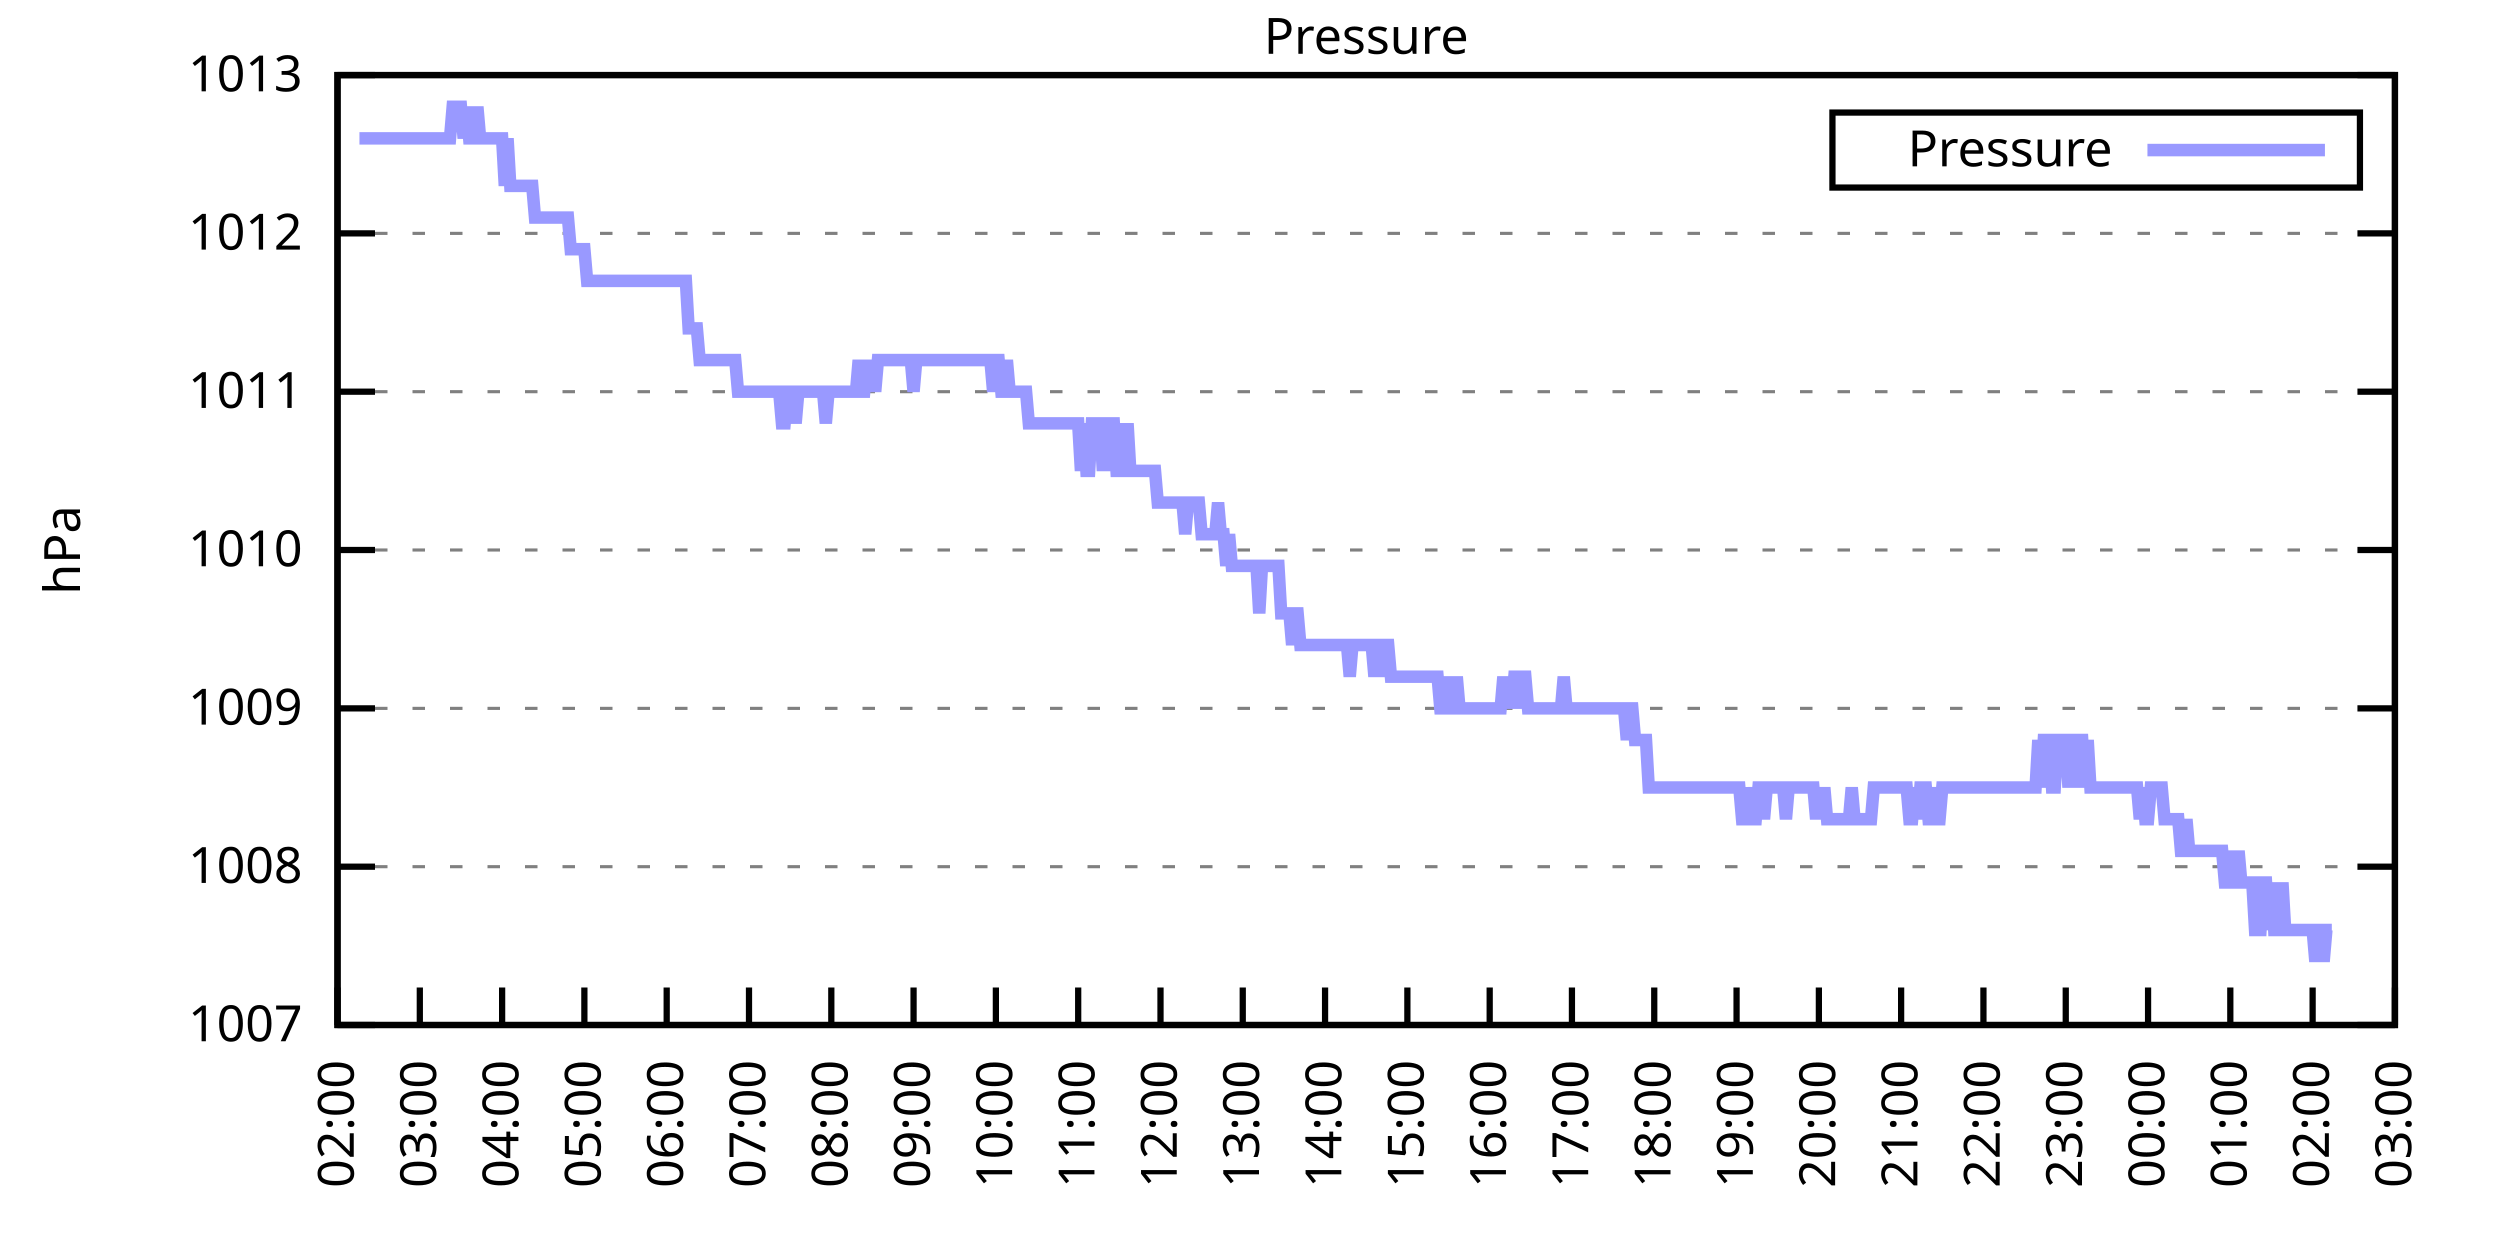
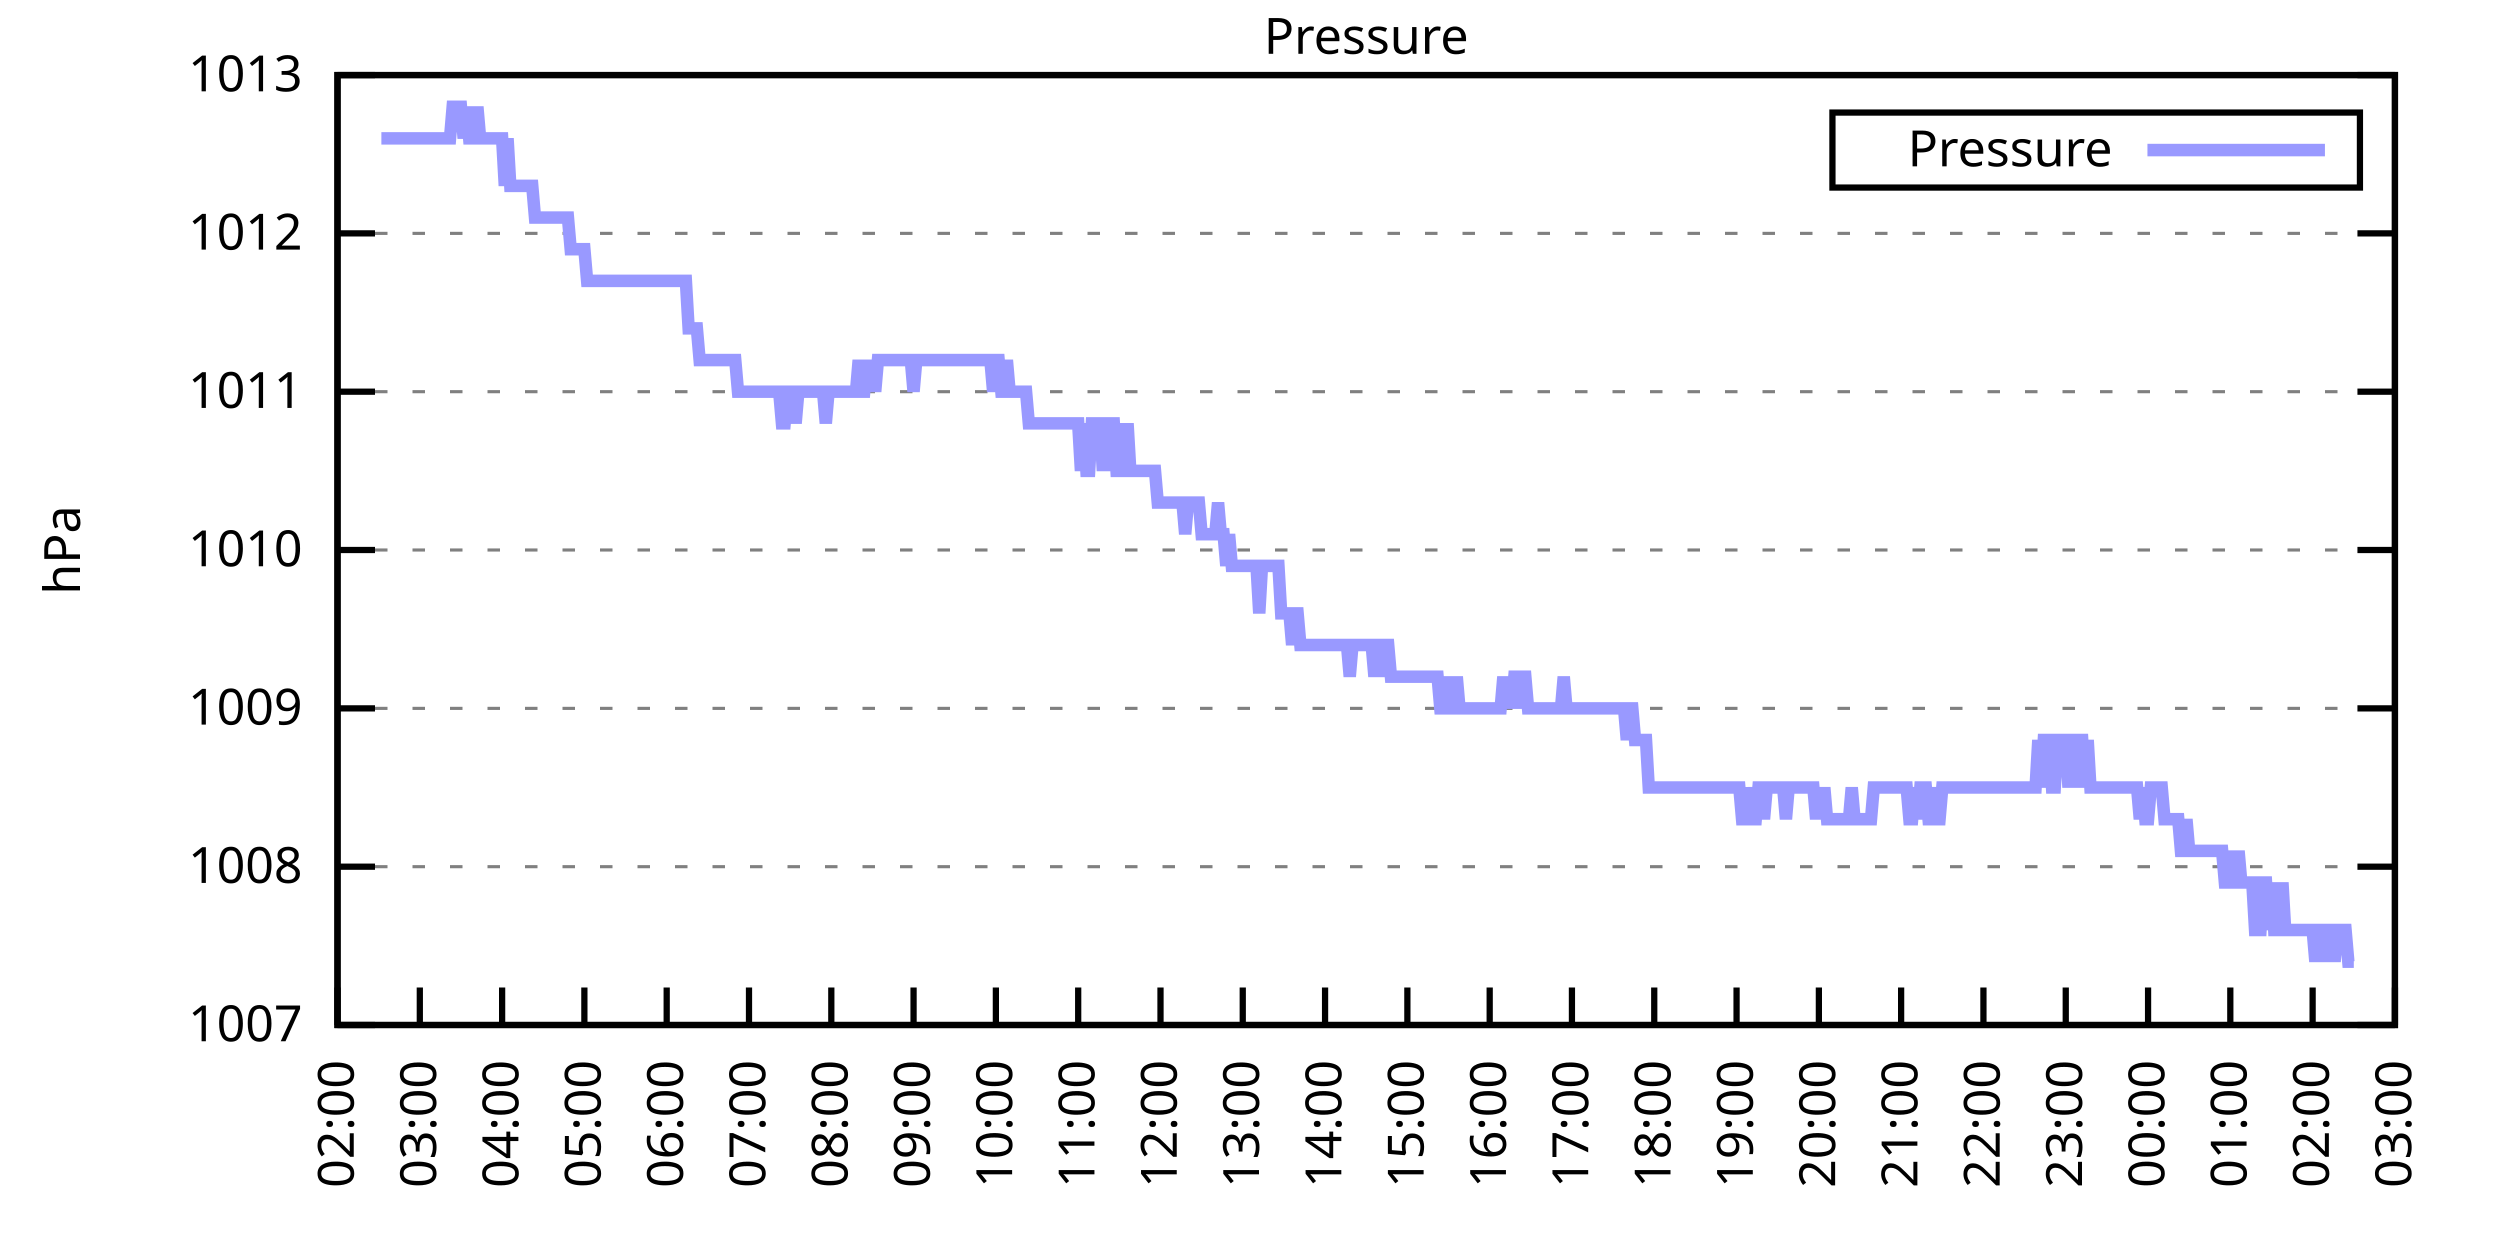
<svg xmlns="http://www.w3.org/2000/svg" xmlns:xlink="http://www.w3.org/1999/xlink" width="400" height="200" viewBox="0 0 400 200">
  <g id="gnuplot_canvas">
    <rect x="0" y="0" width="400" height="200" fill="none" />
    <defs>
      <circle id="gpDot" r="0.5" stroke-width="0.5" stroke="currentColor" />
      <path id="gpPt0" stroke-width="0.333" stroke="currentColor" d="M-1,0 h2 M0,-1 v2" />
      <path id="gpPt1" stroke-width="0.333" stroke="currentColor" d="M-1,-1 L1,1 M1,-1 L-1,1" />
      <path id="gpPt2" stroke-width="0.333" stroke="currentColor" d="M-1,0 L1,0 M0,-1 L0,1 M-1,-1 L1,1 M-1,1 L1,-1" />
      <rect id="gpPt3" stroke-width="0.333" stroke="currentColor" x="-1" y="-1" width="2" height="2" />
      <rect id="gpPt4" stroke-width="0.333" stroke="currentColor" fill="currentColor" x="-1" y="-1" width="2" height="2" />
      <circle id="gpPt5" stroke-width="0.333" stroke="currentColor" cx="0" cy="0" r="1" />
      <use xlink:href="#gpPt5" id="gpPt6" fill="currentColor" stroke="none" />
      <path id="gpPt7" stroke-width="0.333" stroke="currentColor" d="M0,-1.33 L-1.33,0.67 L1.33,0.67 z" />
      <use xlink:href="#gpPt7" id="gpPt8" fill="currentColor" stroke="none" />
      <use xlink:href="#gpPt7" id="gpPt9" stroke="currentColor" transform="rotate(180)" />
      <use xlink:href="#gpPt9" id="gpPt10" fill="currentColor" stroke="none" />
      <use xlink:href="#gpPt3" id="gpPt11" stroke="currentColor" transform="rotate(45)" />
      <use xlink:href="#gpPt11" id="gpPt12" fill="currentColor" stroke="none" />
      <path id="gpPt13" stroke-width="0.333" stroke="currentColor" d="M0,1.330 L1.265,0.411 L0.782,-1.067 L-0.782,-1.076 L-1.265,0.411 z" />
      <use xlink:href="#gpPt13" id="gpPt14" fill="currentColor" stroke="none" />
      <filter id="textbox" filterUnits="objectBoundingBox" x="0" y="0" height="1" width="1">
        <feFlood flood-color="white" flood-opacity="1" result="bgnd" />
        <feComposite in="SourceGraphic" in2="bgnd" operator="atop" />
      </filter>
      <filter id="greybox" filterUnits="objectBoundingBox" x="0" y="0" height="1" width="1">
        <feFlood flood-color="lightgrey" flood-opacity="1" result="grey" />
        <feComposite in="SourceGraphic" in2="grey" operator="atop" />
      </filter>
    </defs>
    <g fill="none" color="white" stroke="currentColor" stroke-width="1.00" stroke-linecap="butt" stroke-linejoin="miter">
</g>
    <g fill="none" color="black" stroke="currentColor" stroke-width="1.00" stroke-linecap="butt" stroke-linejoin="miter">
      <g stroke="none" shape-rendering="crispEdges">
        <polygon fill="rgb(255, 255, 255)" points="54.00,164.00 383.18,164.00 383.18,12.02 54.00,12.02 " />
      </g>
    </g>
    <g fill="none" color="black" stroke="currentColor" stroke-width="1.00" stroke-linecap="butt" stroke-linejoin="miter">
</g>
    <g fill="none" color="black" stroke="black" stroke-width="0.50" stroke-linecap="butt" stroke-linejoin="miter">
</g>
    <g fill="none" color="gray" stroke="currentColor" stroke-width="0.50" stroke-linecap="butt" stroke-linejoin="miter">
      <path stroke="gray" stroke-dasharray="2,4" class="gridline" d="M54.00,164.00 L383.19,164.00  " />
    </g>
    <g fill="none" color="gray" stroke="gray" stroke-width="1.00" stroke-linecap="butt" stroke-linejoin="miter">
</g>
    <g fill="none" color="black" stroke="currentColor" stroke-width="1.00" stroke-linecap="butt" stroke-linejoin="miter">
      <path stroke="black" d="M54.00,164.00 L60.00,164.00 M383.19,164.00 L377.19,164.00  " />
      <g transform="translate(48.40,166.60)" stroke="none" fill="black" font-family="Sans" font-size="8.00" text-anchor="end">
        <text>
          <tspan font-family="Sans"> 1007</tspan>
        </text>
      </g>
    </g>
    <g fill="none" color="black" stroke="currentColor" stroke-width="1.00" stroke-linecap="butt" stroke-linejoin="miter">
</g>
    <g fill="none" color="black" stroke="black" stroke-width="0.50" stroke-linecap="butt" stroke-linejoin="miter">
</g>
    <g fill="none" color="gray" stroke="currentColor" stroke-width="0.50" stroke-linecap="butt" stroke-linejoin="miter">
      <path stroke="gray" stroke-dasharray="2,4" class="gridline" d="M54.00,138.67 L383.19,138.67  " />
    </g>
    <g fill="none" color="gray" stroke="gray" stroke-width="1.00" stroke-linecap="butt" stroke-linejoin="miter">
</g>
    <g fill="none" color="black" stroke="currentColor" stroke-width="1.00" stroke-linecap="butt" stroke-linejoin="miter">
      <path stroke="black" d="M54.00,138.67 L60.00,138.67 M383.19,138.67 L377.19,138.67  " />
      <g transform="translate(48.40,141.27)" stroke="none" fill="black" font-family="Sans" font-size="8.00" text-anchor="end">
        <text>
          <tspan font-family="Sans"> 1008</tspan>
        </text>
      </g>
    </g>
    <g fill="none" color="black" stroke="currentColor" stroke-width="1.00" stroke-linecap="butt" stroke-linejoin="miter">
</g>
    <g fill="none" color="black" stroke="black" stroke-width="0.50" stroke-linecap="butt" stroke-linejoin="miter">
</g>
    <g fill="none" color="gray" stroke="currentColor" stroke-width="0.50" stroke-linecap="butt" stroke-linejoin="miter">
      <path stroke="gray" stroke-dasharray="2,4" class="gridline" d="M54.00,113.34 L383.19,113.34  " />
    </g>
    <g fill="none" color="gray" stroke="gray" stroke-width="1.00" stroke-linecap="butt" stroke-linejoin="miter">
</g>
    <g fill="none" color="black" stroke="currentColor" stroke-width="1.00" stroke-linecap="butt" stroke-linejoin="miter">
      <path stroke="black" d="M54.00,113.34 L60.00,113.34 M383.19,113.34 L377.19,113.34  " />
      <g transform="translate(48.40,115.94)" stroke="none" fill="black" font-family="Sans" font-size="8.00" text-anchor="end">
        <text>
          <tspan font-family="Sans"> 1009</tspan>
        </text>
      </g>
    </g>
    <g fill="none" color="black" stroke="currentColor" stroke-width="1.00" stroke-linecap="butt" stroke-linejoin="miter">
</g>
    <g fill="none" color="black" stroke="black" stroke-width="0.50" stroke-linecap="butt" stroke-linejoin="miter">
</g>
    <g fill="none" color="gray" stroke="currentColor" stroke-width="0.50" stroke-linecap="butt" stroke-linejoin="miter">
      <path stroke="gray" stroke-dasharray="2,4" class="gridline" d="M54.00,88.00 L383.19,88.00  " />
    </g>
    <g fill="none" color="gray" stroke="gray" stroke-width="1.00" stroke-linecap="butt" stroke-linejoin="miter">
</g>
    <g fill="none" color="black" stroke="currentColor" stroke-width="1.00" stroke-linecap="butt" stroke-linejoin="miter">
      <path stroke="black" d="M54.00,88.00 L60.00,88.00 M383.19,88.00 L377.19,88.00  " />
      <g transform="translate(48.40,90.60)" stroke="none" fill="black" font-family="Sans" font-size="8.00" text-anchor="end">
        <text>
          <tspan font-family="Sans"> 1010</tspan>
        </text>
      </g>
    </g>
    <g fill="none" color="black" stroke="currentColor" stroke-width="1.00" stroke-linecap="butt" stroke-linejoin="miter">
</g>
    <g fill="none" color="black" stroke="black" stroke-width="0.50" stroke-linecap="butt" stroke-linejoin="miter">
</g>
    <g fill="none" color="gray" stroke="currentColor" stroke-width="0.50" stroke-linecap="butt" stroke-linejoin="miter">
      <path stroke="gray" stroke-dasharray="2,4" class="gridline" d="M54.00,62.67 L383.19,62.67  " />
    </g>
    <g fill="none" color="gray" stroke="gray" stroke-width="1.00" stroke-linecap="butt" stroke-linejoin="miter">
</g>
    <g fill="none" color="black" stroke="currentColor" stroke-width="1.00" stroke-linecap="butt" stroke-linejoin="miter">
      <path stroke="black" d="M54.00,62.67 L60.00,62.67 M383.19,62.67 L377.19,62.67  " />
      <g transform="translate(48.40,65.27)" stroke="none" fill="black" font-family="Sans" font-size="8.00" text-anchor="end">
        <text>
          <tspan font-family="Sans"> 1011</tspan>
        </text>
      </g>
    </g>
    <g fill="none" color="black" stroke="currentColor" stroke-width="1.00" stroke-linecap="butt" stroke-linejoin="miter">
</g>
    <g fill="none" color="black" stroke="black" stroke-width="0.50" stroke-linecap="butt" stroke-linejoin="miter">
</g>
    <g fill="none" color="gray" stroke="currentColor" stroke-width="0.50" stroke-linecap="butt" stroke-linejoin="miter">
      <path stroke="gray" stroke-dasharray="2,4" class="gridline" d="M54.00,37.34 L383.19,37.34  " />
    </g>
    <g fill="none" color="gray" stroke="gray" stroke-width="1.00" stroke-linecap="butt" stroke-linejoin="miter">
</g>
    <g fill="none" color="black" stroke="currentColor" stroke-width="1.00" stroke-linecap="butt" stroke-linejoin="miter">
      <path stroke="black" d="M54.00,37.34 L60.00,37.34 M383.19,37.34 L377.19,37.34  " />
      <g transform="translate(48.40,39.94)" stroke="none" fill="black" font-family="Sans" font-size="8.00" text-anchor="end">
        <text>
          <tspan font-family="Sans"> 1012</tspan>
        </text>
      </g>
    </g>
    <g fill="none" color="black" stroke="currentColor" stroke-width="1.00" stroke-linecap="butt" stroke-linejoin="miter">
</g>
    <g fill="none" color="black" stroke="black" stroke-width="0.50" stroke-linecap="butt" stroke-linejoin="miter">
</g>
    <g fill="none" color="gray" stroke="currentColor" stroke-width="0.50" stroke-linecap="butt" stroke-linejoin="miter">
      <path stroke="gray" stroke-dasharray="2,4" class="gridline" d="M54.00,12.01 L383.19,12.01  " />
    </g>
    <g fill="none" color="gray" stroke="gray" stroke-width="1.00" stroke-linecap="butt" stroke-linejoin="miter">
</g>
    <g fill="none" color="black" stroke="currentColor" stroke-width="1.00" stroke-linecap="butt" stroke-linejoin="miter">
      <path stroke="black" d="M54.00,12.01 L60.00,12.01 M383.19,12.01 L377.19,12.01  " />
      <g transform="translate(48.40,14.61)" stroke="none" fill="black" font-family="Sans" font-size="8.00" text-anchor="end">
        <text>
          <tspan font-family="Sans"> 1013</tspan>
        </text>
      </g>
    </g>
    <g fill="none" color="black" stroke="currentColor" stroke-width="1.00" stroke-linecap="butt" stroke-linejoin="miter">
      <path stroke="black" d="M54.00,164.00 L54.00,158.00  " />
      <g transform="translate(56.60,169.60) rotate(270.00)" stroke="none" fill="black" font-family="Sans" font-size="8.00" text-anchor="end">
        <text>
          <tspan font-family="Sans">02:00</tspan>
        </text>
      </g>
    </g>
    <g fill="none" color="black" stroke="currentColor" stroke-width="1.00" stroke-linecap="butt" stroke-linejoin="miter">
      <path stroke="black" d="M67.17,164.00 L67.17,158.00  " />
      <g transform="translate(69.77,169.60) rotate(270.00)" stroke="none" fill="black" font-family="Sans" font-size="8.00" text-anchor="end">
        <text>
          <tspan font-family="Sans">03:00</tspan>
        </text>
      </g>
    </g>
    <g fill="none" color="black" stroke="currentColor" stroke-width="1.00" stroke-linecap="butt" stroke-linejoin="miter">
      <path stroke="black" d="M80.34,164.00 L80.34,158.00  " />
      <g transform="translate(82.94,169.60) rotate(270.00)" stroke="none" fill="black" font-family="Sans" font-size="8.00" text-anchor="end">
        <text>
          <tspan font-family="Sans">04:00</tspan>
        </text>
      </g>
    </g>
    <g fill="none" color="black" stroke="currentColor" stroke-width="1.00" stroke-linecap="butt" stroke-linejoin="miter">
      <path stroke="black" d="M93.50,164.00 L93.50,158.00  " />
      <g transform="translate(96.10,169.60) rotate(270.00)" stroke="none" fill="black" font-family="Sans" font-size="8.00" text-anchor="end">
        <text>
          <tspan font-family="Sans">05:00</tspan>
        </text>
      </g>
    </g>
    <g fill="none" color="black" stroke="currentColor" stroke-width="1.00" stroke-linecap="butt" stroke-linejoin="miter">
      <path stroke="black" d="M106.67,164.00 L106.67,158.00  " />
      <g transform="translate(109.27,169.60) rotate(270.00)" stroke="none" fill="black" font-family="Sans" font-size="8.00" text-anchor="end">
        <text>
          <tspan font-family="Sans">06:00</tspan>
        </text>
      </g>
    </g>
    <g fill="none" color="black" stroke="currentColor" stroke-width="1.00" stroke-linecap="butt" stroke-linejoin="miter">
      <path stroke="black" d="M119.84,164.00 L119.84,158.00  " />
      <g transform="translate(122.44,169.60) rotate(270.00)" stroke="none" fill="black" font-family="Sans" font-size="8.00" text-anchor="end">
        <text>
          <tspan font-family="Sans">07:00</tspan>
        </text>
      </g>
    </g>
    <g fill="none" color="black" stroke="currentColor" stroke-width="1.00" stroke-linecap="butt" stroke-linejoin="miter">
      <path stroke="black" d="M133.01,164.00 L133.01,158.00  " />
      <g transform="translate(135.61,169.60) rotate(270.00)" stroke="none" fill="black" font-family="Sans" font-size="8.00" text-anchor="end">
        <text>
          <tspan font-family="Sans">08:00</tspan>
        </text>
      </g>
    </g>
    <g fill="none" color="black" stroke="currentColor" stroke-width="1.00" stroke-linecap="butt" stroke-linejoin="miter">
      <path stroke="black" d="M146.17,164.00 L146.17,158.00  " />
      <g transform="translate(148.77,169.60) rotate(270.00)" stroke="none" fill="black" font-family="Sans" font-size="8.00" text-anchor="end">
        <text>
          <tspan font-family="Sans">09:00</tspan>
        </text>
      </g>
    </g>
    <g fill="none" color="black" stroke="currentColor" stroke-width="1.00" stroke-linecap="butt" stroke-linejoin="miter">
      <path stroke="black" d="M159.34,164.00 L159.34,158.00  " />
      <g transform="translate(161.94,169.60) rotate(270.00)" stroke="none" fill="black" font-family="Sans" font-size="8.00" text-anchor="end">
        <text>
          <tspan font-family="Sans">10:00</tspan>
        </text>
      </g>
    </g>
    <g fill="none" color="black" stroke="currentColor" stroke-width="1.00" stroke-linecap="butt" stroke-linejoin="miter">
      <path stroke="black" d="M172.51,164.00 L172.51,158.00  " />
      <g transform="translate(175.11,169.60) rotate(270.00)" stroke="none" fill="black" font-family="Sans" font-size="8.00" text-anchor="end">
        <text>
          <tspan font-family="Sans">11:00</tspan>
        </text>
      </g>
    </g>
    <g fill="none" color="black" stroke="currentColor" stroke-width="1.00" stroke-linecap="butt" stroke-linejoin="miter">
      <path stroke="black" d="M185.68,164.00 L185.68,158.00  " />
      <g transform="translate(188.28,169.60) rotate(270.00)" stroke="none" fill="black" font-family="Sans" font-size="8.00" text-anchor="end">
        <text>
          <tspan font-family="Sans">12:00</tspan>
        </text>
      </g>
    </g>
    <g fill="none" color="black" stroke="currentColor" stroke-width="1.00" stroke-linecap="butt" stroke-linejoin="miter">
      <path stroke="black" d="M198.84,164.00 L198.84,158.00  " />
      <g transform="translate(201.44,169.60) rotate(270.00)" stroke="none" fill="black" font-family="Sans" font-size="8.00" text-anchor="end">
        <text>
          <tspan font-family="Sans">13:00</tspan>
        </text>
      </g>
    </g>
    <g fill="none" color="black" stroke="currentColor" stroke-width="1.00" stroke-linecap="butt" stroke-linejoin="miter">
      <path stroke="black" d="M212.01,164.00 L212.01,158.00  " />
      <g transform="translate(214.61,169.60) rotate(270.00)" stroke="none" fill="black" font-family="Sans" font-size="8.00" text-anchor="end">
        <text>
          <tspan font-family="Sans">14:00</tspan>
        </text>
      </g>
    </g>
    <g fill="none" color="black" stroke="currentColor" stroke-width="1.00" stroke-linecap="butt" stroke-linejoin="miter">
      <path stroke="black" d="M225.18,164.00 L225.18,158.00  " />
      <g transform="translate(227.78,169.60) rotate(270.00)" stroke="none" fill="black" font-family="Sans" font-size="8.00" text-anchor="end">
        <text>
          <tspan font-family="Sans">15:00</tspan>
        </text>
      </g>
    </g>
    <g fill="none" color="black" stroke="currentColor" stroke-width="1.00" stroke-linecap="butt" stroke-linejoin="miter">
      <path stroke="black" d="M238.35,164.00 L238.35,158.00  " />
      <g transform="translate(240.95,169.60) rotate(270.00)" stroke="none" fill="black" font-family="Sans" font-size="8.00" text-anchor="end">
        <text>
          <tspan font-family="Sans">16:00</tspan>
        </text>
      </g>
    </g>
    <g fill="none" color="black" stroke="currentColor" stroke-width="1.00" stroke-linecap="butt" stroke-linejoin="miter">
      <path stroke="black" d="M251.51,164.00 L251.51,158.00  " />
      <g transform="translate(254.11,169.60) rotate(270.00)" stroke="none" fill="black" font-family="Sans" font-size="8.00" text-anchor="end">
        <text>
          <tspan font-family="Sans">17:00</tspan>
        </text>
      </g>
    </g>
    <g fill="none" color="black" stroke="currentColor" stroke-width="1.00" stroke-linecap="butt" stroke-linejoin="miter">
      <path stroke="black" d="M264.68,164.00 L264.68,158.00  " />
      <g transform="translate(267.28,169.60) rotate(270.00)" stroke="none" fill="black" font-family="Sans" font-size="8.00" text-anchor="end">
        <text>
          <tspan font-family="Sans">18:00</tspan>
        </text>
      </g>
    </g>
    <g fill="none" color="black" stroke="currentColor" stroke-width="1.00" stroke-linecap="butt" stroke-linejoin="miter">
      <path stroke="black" d="M277.85,164.00 L277.85,158.00  " />
      <g transform="translate(280.45,169.60) rotate(270.00)" stroke="none" fill="black" font-family="Sans" font-size="8.00" text-anchor="end">
        <text>
          <tspan font-family="Sans">19:00</tspan>
        </text>
      </g>
    </g>
    <g fill="none" color="black" stroke="currentColor" stroke-width="1.00" stroke-linecap="butt" stroke-linejoin="miter">
      <path stroke="black" d="M291.02,164.00 L291.02,158.00  " />
      <g transform="translate(293.62,169.60) rotate(270.00)" stroke="none" fill="black" font-family="Sans" font-size="8.00" text-anchor="end">
        <text>
          <tspan font-family="Sans">20:00</tspan>
        </text>
      </g>
    </g>
    <g fill="none" color="black" stroke="currentColor" stroke-width="1.00" stroke-linecap="butt" stroke-linejoin="miter">
      <path stroke="black" d="M304.18,164.00 L304.18,158.00  " />
      <g transform="translate(306.78,169.60) rotate(270.00)" stroke="none" fill="black" font-family="Sans" font-size="8.00" text-anchor="end">
        <text>
          <tspan font-family="Sans">21:00</tspan>
        </text>
      </g>
    </g>
    <g fill="none" color="black" stroke="currentColor" stroke-width="1.00" stroke-linecap="butt" stroke-linejoin="miter">
      <path stroke="black" d="M317.35,164.00 L317.35,158.00  " />
      <g transform="translate(319.95,169.60) rotate(270.00)" stroke="none" fill="black" font-family="Sans" font-size="8.00" text-anchor="end">
        <text>
          <tspan font-family="Sans">22:00</tspan>
        </text>
      </g>
    </g>
    <g fill="none" color="black" stroke="currentColor" stroke-width="1.00" stroke-linecap="butt" stroke-linejoin="miter">
      <path stroke="black" d="M330.52,164.00 L330.52,158.00  " />
      <g transform="translate(333.12,169.60) rotate(270.00)" stroke="none" fill="black" font-family="Sans" font-size="8.00" text-anchor="end">
        <text>
          <tspan font-family="Sans">23:00</tspan>
        </text>
      </g>
    </g>
    <g fill="none" color="black" stroke="currentColor" stroke-width="1.00" stroke-linecap="butt" stroke-linejoin="miter">
      <path stroke="black" d="M343.69,164.00 L343.69,158.00  " />
      <g transform="translate(346.29,169.60) rotate(270.00)" stroke="none" fill="black" font-family="Sans" font-size="8.00" text-anchor="end">
        <text>
          <tspan font-family="Sans">00:00</tspan>
        </text>
      </g>
    </g>
    <g fill="none" color="black" stroke="currentColor" stroke-width="1.00" stroke-linecap="butt" stroke-linejoin="miter">
      <path stroke="black" d="M356.85,164.00 L356.85,158.00  " />
      <g transform="translate(359.45,169.60) rotate(270.00)" stroke="none" fill="black" font-family="Sans" font-size="8.00" text-anchor="end">
        <text>
          <tspan font-family="Sans">01:00</tspan>
        </text>
      </g>
    </g>
    <g fill="none" color="black" stroke="currentColor" stroke-width="1.00" stroke-linecap="butt" stroke-linejoin="miter">
      <path stroke="black" d="M370.02,164.00 L370.02,158.00  " />
      <g transform="translate(372.62,169.60) rotate(270.00)" stroke="none" fill="black" font-family="Sans" font-size="8.00" text-anchor="end">
        <text>
          <tspan font-family="Sans">02:00</tspan>
        </text>
      </g>
    </g>
    <g fill="none" color="black" stroke="currentColor" stroke-width="1.00" stroke-linecap="butt" stroke-linejoin="miter">
      <path stroke="black" d="M383.19,164.00 L383.19,158.00  " />
      <g transform="translate(385.79,169.60) rotate(270.00)" stroke="none" fill="black" font-family="Sans" font-size="8.00" text-anchor="end">
        <text>
          <tspan font-family="Sans">03:00</tspan>
        </text>
      </g>
    </g>
    <g fill="none" color="black" stroke="currentColor" stroke-width="1.00" stroke-linecap="butt" stroke-linejoin="miter">
</g>
    <g fill="none" color="black" stroke="currentColor" stroke-width="1.00" stroke-linecap="butt" stroke-linejoin="miter">
      <path stroke="black" d="M54.00,12.01 L54.00,164.00 L383.19,164.00 L383.19,12.01 L54.00,12.01 Z  " />
    </g>
    <g fill="none" color="black" stroke="currentColor" stroke-width="1.00" stroke-linecap="butt" stroke-linejoin="miter">
</g>
    <g fill="none" color="black" stroke="currentColor" stroke-width="1.00" stroke-linecap="butt" stroke-linejoin="miter">
      <path stroke="black" d="M293.19,30.01 L293.19,18.01 L377.59,18.01 L377.59,30.01 L293.19,30.01 Z  " />
    </g>
    <g id="Pressure_plot_1">
      <g fill="none" color="white" stroke="black" stroke-width="2.00" stroke-linecap="butt" stroke-linejoin="miter">
</g>
      <g fill="none" color="black" stroke="currentColor" stroke-width="2.00" stroke-linecap="butt" stroke-linejoin="miter">
        <g transform="translate(337.99,26.61)" stroke="none" fill="black" font-family="Sans" font-size="8.00" text-anchor="end">
          <text>
            <tspan font-family="Sans">Pressure</tspan>
          </text>
        </g>
      </g>
      <g fill="none" color="black" stroke="currentColor" stroke-width="2.00" stroke-linecap="butt" stroke-linejoin="miter">
-         <path stroke="rgb(153, 153, 255)" d="M343.59,24.01 L371.99,24.01 M57.51,22.14 L57.95,22.14 L58.39,22.14 L58.83,22.14 L59.27,22.14 L59.71,22.14   L60.14,22.14 L60.58,22.14 L61.02,22.14 L61.46,22.14 L61.90,22.14 L62.34,22.14 L62.78,22.14 L63.22,22.14   L63.66,22.14 L64.10,22.14 L64.53,22.14 L64.97,22.14 L65.41,22.14 L65.85,22.14 L66.29,22.14 L66.73,22.14   L67.17,22.14 L67.61,22.14 L68.05,22.14 L68.48,22.14 L68.92,22.14 L69.36,22.14 L69.80,22.14 L70.24,22.14   L70.68,22.14 L71.12,22.14 L71.56,22.14 L72.00,22.14 L72.43,17.08 L72.87,17.08 L73.31,17.08 L73.75,17.08   L74.19,22.14 L74.63,17.08 L75.07,22.14 L75.51,22.14 L75.95,22.14 L76.38,17.08 L76.82,22.14 L77.26,22.14   L77.70,22.14 L78.14,22.14 L78.58,22.14 L79.02,22.14 L79.46,22.14 L79.90,22.14 L80.34,22.14 L80.77,29.74   L81.21,22.14 L81.65,29.74 L82.09,29.74 L82.53,29.74 L82.97,29.74 L83.41,29.74 L83.85,29.74 L84.29,29.74   L84.72,29.74 L85.16,29.74 L85.60,34.81 L86.04,34.81 L86.48,34.81 L86.92,34.81 L87.36,34.81 L87.80,34.81   L88.24,34.81 L88.67,34.81 L89.11,34.81 L89.55,34.81 L89.99,34.81 L90.43,34.81 L90.87,34.81 L91.31,39.87   L91.75,39.87 L92.19,39.87 L92.62,39.87 L93.06,39.87 L93.50,39.87 L93.94,44.94 L94.38,44.94 L94.82,44.94   L95.26,44.94 L95.70,44.94 L96.14,44.94 L96.58,44.94 L97.01,44.94 L97.45,44.94 L97.89,44.94 L98.33,44.94   L98.77,44.94 L99.21,44.94 L99.65,44.94 L100.09,44.94 L100.53,44.94 L100.96,44.94 L101.40,44.94 L101.84,44.94   L102.28,44.94 L102.72,44.94 L103.16,44.94 L103.60,44.94 L104.04,44.94 L104.48,44.94 L104.91,44.94 L105.35,44.94   L105.79,44.94 L106.23,44.94 L106.67,44.94 L107.11,44.94 L107.55,44.94 L107.99,44.94 L108.43,44.94 L108.87,44.94   L109.30,44.94 L109.74,44.94 L110.18,52.54 L110.62,52.54 L111.06,52.54 L111.50,52.54 L111.94,57.61 L112.38,57.61   L112.82,57.61 L113.25,57.61 L113.69,57.61 L114.13,57.61 L114.57,57.61 L115.01,57.61 L115.45,57.61 L115.89,57.61   L116.33,57.61 L116.77,57.61 L117.20,57.61 L117.64,57.61 L118.08,62.67 L118.52,62.67 L118.96,62.67 L119.40,62.67   L119.84,62.67 L120.28,62.67 L120.72,62.67 L121.15,62.67 L121.59,62.67 L122.03,62.67 L122.47,62.67 L122.91,62.67   L123.35,62.67 L123.79,62.67 L124.23,62.67 L124.67,62.67 L125.11,67.74 L125.54,67.74 L125.98,62.67 L126.42,62.67   L126.86,62.67 L127.30,67.74 L127.74,62.67 L128.18,62.67 L128.62,62.67 L129.06,62.67 L129.49,62.67 L129.93,62.67   L130.37,62.67 L130.81,62.67 L131.25,62.67 L131.69,62.67 L132.13,67.74 L132.57,62.67 L133.01,62.67 L133.44,62.67   L133.88,62.67 L134.32,62.67 L134.76,62.67 L135.20,62.67 L135.64,62.67 L136.08,62.67 L136.52,62.67 L136.96,62.67   L137.39,57.61 L137.83,62.67 L138.27,62.67 L138.71,57.61 L139.15,62.67 L139.59,57.61 L140.03,62.67 L140.47,57.61   L140.91,57.61 L141.35,57.61 L141.78,57.61 L142.22,57.61 L142.66,57.61 L143.10,57.61 L143.54,57.61 L143.98,57.61   L144.42,57.61 L144.86,57.61 L145.30,57.61 L145.73,57.61 L146.17,62.67 L146.61,57.61 L147.05,57.61 L147.49,57.61   L147.93,57.61 L148.37,57.61 L148.81,57.61 L149.25,57.61 L149.68,57.61 L150.12,57.61 L150.56,57.61 L151.00,57.61   L151.44,57.61 L151.88,57.61 L152.32,57.61 L152.76,57.61 L153.20,57.61 L153.63,57.61 L154.07,57.61 L154.51,57.61   L154.95,57.61 L155.39,57.61 L155.83,57.61 L156.27,57.61 L156.71,57.61 L157.15,57.61 L157.59,57.61 L158.02,57.61   L158.46,57.61 L158.90,62.67 L159.34,57.61 L159.78,57.61 L160.22,62.67 L160.66,62.67 L161.10,57.61 L161.54,62.67   L161.97,62.67 L162.41,62.67 L162.85,62.67 L163.29,62.67 L163.73,62.67 L164.17,62.67 L164.61,67.74 L165.05,67.74   L165.49,67.74 L165.92,67.74 L166.36,67.74 L166.80,67.74 L167.24,67.74 L167.68,67.74 L168.12,67.74 L168.56,67.74   L169.00,67.74 L169.44,67.74 L169.87,67.74 L170.31,67.74 L170.75,67.74 L171.19,67.74 L171.63,67.74 L172.07,67.74   L172.51,67.74 L172.95,75.34 L173.39,67.74 L173.83,75.34 L174.26,75.34 L174.70,67.74 L175.14,67.74 L175.58,67.74   L176.02,67.74 L176.46,75.34 L176.90,67.74 L177.34,75.34 L177.78,67.74 L178.21,67.74 L178.65,75.34 L179.09,75.34   L179.53,67.74 L179.97,75.34 L180.41,67.74 L180.85,75.34 L181.29,75.34 L181.73,75.34 L182.16,75.34 L182.60,75.34   L183.04,75.34 L183.48,75.34 L183.92,75.34 L184.36,75.34 L184.80,75.34 L185.24,80.41 L185.68,80.41 L186.11,80.41   L186.55,80.41 L186.99,80.41 L187.43,80.41 L187.87,80.41 L188.31,80.41 L188.75,80.41 L189.19,80.41 L189.63,85.47   L190.07,80.41 L190.50,80.41 L190.94,80.41 L191.38,80.41 L191.82,80.41 L192.26,85.47 L192.70,85.47 L193.14,85.47   L193.58,85.47 L194.02,85.47 L194.45,85.47 L194.89,80.41 L195.33,85.47 L195.77,85.47 L196.21,90.54 L196.65,85.47   L197.09,90.54 L197.53,90.54 L197.97,90.54 L198.40,90.54 L198.84,90.54 L199.28,90.54 L199.72,90.54 L200.16,90.54   L200.60,90.54 L201.04,90.54 L201.48,98.14 L201.92,90.54 L202.35,90.54 L202.79,90.54 L203.23,90.54 L203.67,90.54   L204.11,90.54 L204.55,90.54 L204.99,98.14 L205.43,98.14 L205.87,98.14 L206.31,98.14 L206.74,103.20 L207.18,98.14   L207.62,98.14 L208.06,103.20 L208.50,103.20 L208.94,103.20 L209.38,103.20 L209.82,103.20 L210.26,103.20 L210.69,103.20   L211.13,103.20 L211.57,103.20 L212.01,103.20 L212.45,103.20 L212.89,103.20 L213.33,103.20 L213.77,103.20 L214.21,103.20   L214.64,103.20 L215.08,103.20 L215.52,103.20 L215.96,108.27 L216.40,103.20 L216.84,103.20 L217.28,103.20 L217.72,103.20   L218.16,103.20 L218.60,103.20 L219.03,103.20 L219.47,103.20 L219.91,108.27 L220.35,103.20 L220.79,103.20 L221.23,108.27   L221.67,103.20 L222.11,103.20 L222.55,108.27 L222.98,108.27 L223.42,108.27 L223.86,108.27 L224.30,108.27 L224.74,108.27   L225.18,108.27 L225.62,108.27 L226.06,108.27 L226.50,108.27 L226.93,108.27 L227.37,108.27 L227.81,108.27 L228.25,108.27   L228.69,108.27 L229.13,108.27 L229.57,108.27 L230.01,108.27 L230.45,113.34 L230.88,113.34 L231.32,113.34 L231.76,108.27   L232.20,113.34 L232.64,113.34 L233.08,108.27 L233.52,113.34 L233.96,113.34 L234.40,113.34 L234.84,113.34 L235.27,113.34   L235.71,113.34 L236.15,113.34 L236.59,113.34 L237.03,113.34 L237.47,113.34 L237.91,113.34 L238.35,113.34 L238.79,113.34   L239.22,113.34 L239.66,113.34 L240.10,113.34 L240.54,108.27 L240.98,113.34 L241.42,108.27 L241.86,113.34 L242.30,108.27   L242.74,108.27 L243.17,113.34 L243.61,108.27 L244.05,108.27 L244.49,113.34 L244.93,113.34 L245.37,113.34 L245.81,113.34   L246.25,113.34 L246.69,113.34 L247.12,113.34 L247.56,113.34 L248.00,113.34 L248.44,113.34 L248.88,113.34 L249.32,113.34   L249.76,113.34 L250.20,108.27 L250.64,113.34 L251.08,113.34 L251.51,113.34 L251.95,113.34 L252.39,113.34 L252.83,113.34   L253.27,113.34 L253.71,113.34 L254.15,113.34 L254.59,113.34 L255.03,113.34 L255.46,113.34 L255.90,113.34 L256.34,113.34   L256.78,113.34 L257.22,113.34 L257.66,113.34 L258.10,113.34 L258.54,113.34 L258.98,113.34 L259.41,113.34 L259.85,113.34   L260.29,118.40 L260.73,113.34 L261.17,113.34 L261.61,118.40 L262.05,118.40 L262.49,118.40 L262.93,118.40 L263.36,118.40   L263.80,126.00 L264.24,126.00 L264.68,126.00 L265.12,126.00 L265.56,126.00 L266.00,126.00 L266.44,126.00 L266.88,126.00   L267.32,126.00 L267.75,126.00 L268.19,126.00 L268.63,126.00 L269.07,126.00 L269.51,126.00 L269.95,126.00 L270.39,126.00   L270.83,126.00 L271.27,126.00 L271.70,126.00 L272.14,126.00 L272.58,126.00 L273.02,126.00 L273.46,126.00 L273.90,126.00   L274.34,126.00 L274.78,126.00 L275.22,126.00 L275.65,126.00 L276.09,126.00 L276.53,126.00 L276.97,126.00 L277.41,126.00   L277.85,126.00 L278.29,126.00 L278.73,131.07 L279.17,131.07 L279.60,126.00 L280.04,131.07 L280.48,131.07 L280.92,131.07   L281.36,126.00 L281.80,126.00 L282.24,131.07 L282.68,126.00 L283.12,126.00 L283.56,126.00 L283.99,126.00 L284.43,126.00   L284.87,126.00 L285.31,126.00 L285.75,131.07 L286.19,126.00 L286.63,126.00 L287.07,126.00 L287.51,126.00 L287.94,126.00   L288.38,126.00 L288.82,126.00 L289.26,126.00 L289.70,126.00 L290.14,126.00 L290.58,131.07 L291.02,126.00 L291.46,131.07   L291.89,126.00 L292.33,131.07 L292.77,131.07 L293.21,131.07 L293.65,131.07 L294.09,131.07 L294.53,131.07 L294.97,131.07   L295.41,131.07 L295.84,131.07 L296.28,126.00 L296.72,131.07 L297.16,131.07 L297.60,131.07 L298.04,131.07 L298.48,131.07   L298.92,131.07 L299.36,131.07 L299.80,126.00 L300.23,126.00 L300.67,126.00 L301.11,126.00 L301.55,126.00 L301.99,126.00   L302.43,126.00 L302.87,126.00 L303.31,126.00 L303.75,126.00 L304.18,126.00 L304.62,126.00 L305.06,126.00 L305.50,131.07   L305.94,131.07 L306.38,126.00 L306.82,131.07 L307.26,126.00 L307.70,126.00 L308.13,126.00 L308.57,131.07 L309.01,131.07   L309.45,126.00 L309.89,131.07 L310.33,131.07 L310.77,126.00 L311.21,126.00 L311.65,126.00 L312.08,126.00 L312.52,126.00   L312.96,126.00 L313.40,126.00 L313.84,126.00 L314.28,126.00 L314.72,126.00 L315.16,126.00 L315.60,126.00 L316.04,126.00   L316.47,126.00 L316.91,126.00 L317.35,126.00 L317.79,126.00 L318.23,126.00 L318.67,126.00 L319.11,126.00 L319.55,126.00   L319.99,126.00 L320.42,126.00 L320.86,126.00 L321.30,126.00 L321.74,126.00 L322.18,126.00 L322.62,126.00 L323.06,126.00   L323.50,126.00 L323.94,126.00 L324.37,126.00 L324.81,126.00 L325.25,126.00 L325.69,126.00 L326.13,118.40 L326.57,126.00   L327.01,118.40 L327.45,118.40 L327.89,118.40 L328.33,126.00 L328.76,126.00 L329.20,118.40 L329.64,118.40 L330.08,118.40   L330.52,118.40 L330.96,126.00 L331.40,118.40 L331.84,126.00 L332.28,118.40 L332.71,118.40 L333.15,118.40 L333.59,126.00   L334.03,118.40 L334.47,126.00 L334.91,126.00 L335.35,126.00 L335.79,126.00 L336.23,126.00 L336.66,126.00 L337.10,126.00   L337.54,126.00 L337.98,126.00 L338.42,126.00 L338.86,126.00 L339.30,126.00 L339.74,126.00 L340.18,126.00 L340.61,126.00   L341.05,126.00 L341.49,126.00 L341.93,126.00 L342.37,131.07 L342.81,126.00 L343.25,131.07 L343.69,131.07 L344.13,126.00   L344.57,126.00 L345.00,126.00 L345.44,126.00 L345.88,126.00 L346.32,131.07 L346.76,131.07 L347.20,131.07 L347.64,131.07   L348.08,131.07 L348.52,131.07 L348.95,136.14 L349.39,136.14 L349.83,131.07 L350.27,136.14 L350.71,136.14 L351.15,136.14   L351.59,136.14 L352.03,136.14 L352.47,136.14 L352.90,136.14 L353.34,136.14 L353.78,136.14 L354.22,136.14 L354.66,136.14   L355.10,136.14 L355.54,136.14 L355.98,141.20 L356.42,141.20 L356.85,141.20 L357.29,136.14 L357.73,141.20 L358.17,136.14   L358.61,141.20 L359.05,141.20 L359.49,141.20 L359.93,141.20 L360.37,141.20 L360.81,148.80 L361.24,148.80 L361.68,148.80   L362.12,141.20 L362.56,141.20 L363.00,148.80 L363.44,141.20 L363.88,148.80 L364.32,148.80 L364.76,148.80 L365.19,141.20   L365.63,148.80 L366.07,148.80 L366.51,148.80 L366.95,148.80 L367.39,148.80 L367.83,148.80 L368.27,148.80 L368.71,148.80   L369.14,148.80 L369.58,148.80 L370.02,148.80 L370.46,153.87 L370.90,148.80 L371.34,148.80 L371.78,153.87 L372.22,148.80   L372.66,148.80 L373.09,148.80  " />
+         <path stroke="rgb(153, 153, 255)" d="M343.59,24.01 L371.99,24.01 M61.02,22.14 L61.46,22.14 L61.90,22.14 L62.34,22.14 L62.78,22.14 L63.22,22.14   L63.66,22.14 L64.10,22.14 L64.53,22.14 L64.97,22.14 L65.41,22.14 L65.85,22.14 L66.29,22.14 L66.73,22.14   L67.17,22.14 L67.61,22.14 L68.05,22.14 L68.48,22.14 L68.92,22.14 L69.36,22.14 L69.80,22.14 L70.24,22.14   L70.68,22.14 L71.12,22.14 L71.56,22.14 L72.00,22.14 L72.43,17.08 L72.87,17.08 L73.31,17.08 L73.75,17.08   L74.19,22.14 L74.63,17.08 L75.07,22.14 L75.51,22.14 L75.95,22.14 L76.38,17.08 L76.82,22.14 L77.26,22.14   L77.70,22.14 L78.14,22.14 L78.58,22.14 L79.02,22.14 L79.46,22.14 L79.90,22.14 L80.34,22.14 L80.77,29.74   L81.21,22.14 L81.65,29.74 L82.09,29.74 L82.53,29.74 L82.97,29.74 L83.41,29.74 L83.85,29.74 L84.29,29.74   L84.72,29.74 L85.16,29.74 L85.60,34.81 L86.04,34.81 L86.48,34.81 L86.92,34.81 L87.36,34.81 L87.80,34.81   L88.24,34.81 L88.67,34.81 L89.11,34.81 L89.55,34.81 L89.99,34.81 L90.43,34.81 L90.87,34.81 L91.31,39.87   L91.75,39.87 L92.19,39.87 L92.62,39.87 L93.06,39.87 L93.50,39.87 L93.94,44.94 L94.38,44.94 L94.82,44.94   L95.26,44.94 L95.70,44.94 L96.14,44.94 L96.58,44.94 L97.01,44.94 L97.45,44.94 L97.89,44.94 L98.33,44.94   L98.77,44.94 L99.21,44.94 L99.65,44.94 L100.09,44.94 L100.53,44.94 L100.96,44.94 L101.40,44.94 L101.84,44.94   L102.28,44.94 L102.72,44.94 L103.16,44.94 L103.60,44.94 L104.04,44.94 L104.48,44.94 L104.91,44.94 L105.35,44.94   L105.79,44.94 L106.23,44.94 L106.67,44.94 L107.11,44.94 L107.55,44.94 L107.99,44.94 L108.43,44.94 L108.87,44.94   L109.30,44.94 L109.74,44.94 L110.18,52.54 L110.62,52.54 L111.06,52.54 L111.50,52.54 L111.94,57.61 L112.38,57.61   L112.82,57.61 L113.25,57.61 L113.69,57.61 L114.13,57.61 L114.57,57.61 L115.01,57.61 L115.45,57.61 L115.89,57.61   L116.33,57.61 L116.77,57.61 L117.20,57.61 L117.64,57.61 L118.08,62.67 L118.52,62.67 L118.96,62.67 L119.40,62.67   L119.84,62.67 L120.28,62.67 L120.72,62.67 L121.15,62.67 L121.59,62.67 L122.03,62.67 L122.47,62.67 L122.91,62.67   L123.35,62.67 L123.79,62.67 L124.23,62.67 L124.67,62.67 L125.11,67.74 L125.54,67.74 L125.98,62.67 L126.42,62.67   L126.86,62.67 L127.30,67.74 L127.74,62.67 L128.18,62.67 L128.62,62.67 L129.06,62.67 L129.49,62.67 L129.93,62.67   L130.37,62.67 L130.81,62.67 L131.25,62.67 L131.69,62.67 L132.13,67.74 L132.57,62.67 L133.01,62.67 L133.44,62.67   L133.88,62.67 L134.32,62.67 L134.76,62.67 L135.20,62.67 L135.64,62.67 L136.08,62.67 L136.52,62.67 L136.96,62.67   L137.39,57.61 L137.83,62.67 L138.27,62.67 L138.71,57.61 L139.15,62.67 L139.59,57.61 L140.03,62.67 L140.47,57.61   L140.91,57.61 L141.35,57.61 L141.78,57.61 L142.22,57.61 L142.66,57.61 L143.10,57.61 L143.54,57.61 L143.98,57.61   L144.42,57.61 L144.86,57.61 L145.30,57.61 L145.73,57.61 L146.17,62.67 L146.61,57.61 L147.05,57.61 L147.49,57.61   L147.93,57.61 L148.37,57.61 L148.81,57.61 L149.25,57.61 L149.68,57.61 L150.12,57.61 L150.56,57.61 L151.00,57.61   L151.44,57.61 L151.88,57.61 L152.32,57.61 L152.76,57.61 L153.20,57.61 L153.63,57.61 L154.07,57.61 L154.51,57.61   L154.95,57.61 L155.39,57.61 L155.83,57.61 L156.27,57.61 L156.71,57.61 L157.15,57.61 L157.59,57.61 L158.02,57.61   L158.46,57.61 L158.90,62.67 L159.34,57.61 L159.78,57.61 L160.22,62.67 L160.66,62.67 L161.10,57.61 L161.54,62.67   L161.97,62.67 L162.41,62.67 L162.85,62.67 L163.29,62.67 L163.73,62.67 L164.17,62.67 L164.61,67.74 L165.05,67.74   L165.49,67.74 L165.92,67.74 L166.36,67.74 L166.80,67.74 L167.24,67.74 L167.68,67.74 L168.12,67.74 L168.56,67.74   L169.00,67.74 L169.44,67.74 L169.87,67.74 L170.31,67.74 L170.75,67.74 L171.19,67.74 L171.63,67.74 L172.07,67.74   L172.51,67.74 L172.95,75.34 L173.39,67.74 L173.83,75.34 L174.26,75.34 L174.70,67.74 L175.14,67.74 L175.58,67.74   L176.02,67.74 L176.46,75.34 L176.90,67.74 L177.34,75.34 L177.78,67.74 L178.21,67.74 L178.65,75.34 L179.09,75.34   L179.53,67.74 L179.97,75.34 L180.41,67.74 L180.85,75.34 L181.29,75.34 L181.73,75.34 L182.16,75.34 L182.60,75.34   L183.04,75.34 L183.48,75.34 L183.92,75.34 L184.36,75.34 L184.80,75.34 L185.24,80.41 L185.68,80.41 L186.11,80.41   L186.55,80.41 L186.99,80.41 L187.43,80.41 L187.87,80.41 L188.31,80.41 L188.75,80.41 L189.19,80.41 L189.63,85.47   L190.07,80.41 L190.50,80.41 L190.94,80.41 L191.38,80.41 L191.82,80.41 L192.26,85.47 L192.70,85.47 L193.14,85.47   L193.58,85.47 L194.02,85.47 L194.45,85.47 L194.89,80.41 L195.33,85.47 L195.77,85.47 L196.21,90.54 L196.65,85.47   L197.09,90.54 L197.53,90.54 L197.97,90.54 L198.40,90.54 L198.84,90.54 L199.28,90.54 L199.72,90.54 L200.16,90.54   L200.60,90.54 L201.04,90.54 L201.48,98.14 L201.92,90.54 L202.35,90.54 L202.79,90.54 L203.23,90.54 L203.67,90.54   L204.11,90.54 L204.55,90.54 L204.99,98.14 L205.43,98.14 L205.87,98.14 L206.31,98.14 L206.74,103.20 L207.18,98.14   L207.62,98.14 L208.06,103.20 L208.50,103.20 L208.94,103.20 L209.38,103.20 L209.82,103.20 L210.26,103.20 L210.69,103.20   L211.13,103.20 L211.57,103.20 L212.01,103.20 L212.45,103.20 L212.89,103.20 L213.33,103.20 L213.77,103.20 L214.21,103.20   L214.64,103.20 L215.08,103.20 L215.52,103.20 L215.96,108.27 L216.40,103.20 L216.84,103.20 L217.28,103.20 L217.72,103.20   L218.16,103.20 L218.60,103.20 L219.03,103.20 L219.47,103.20 L219.91,108.27 L220.35,103.20 L220.79,103.20 L221.23,108.27   L221.67,103.20 L222.11,103.20 L222.55,108.27 L222.98,108.27 L223.42,108.27 L223.86,108.27 L224.30,108.27 L224.74,108.27   L225.18,108.27 L225.62,108.27 L226.06,108.27 L226.50,108.27 L226.93,108.27 L227.37,108.27 L227.81,108.27 L228.25,108.27   L228.69,108.27 L229.13,108.27 L229.57,108.27 L230.01,108.27 L230.45,113.34 L230.88,113.34 L231.32,113.34 L231.76,108.27   L232.20,113.34 L232.64,113.34 L233.08,108.27 L233.52,113.34 L233.96,113.34 L234.40,113.34 L234.84,113.34 L235.27,113.34   L235.71,113.34 L236.15,113.34 L236.59,113.34 L237.03,113.34 L237.47,113.34 L237.91,113.34 L238.35,113.34 L238.79,113.34   L239.22,113.34 L239.66,113.34 L240.10,113.34 L240.54,108.27 L240.98,113.34 L241.42,108.27 L241.86,113.34 L242.30,108.27   L242.74,108.27 L243.17,113.34 L243.61,108.27 L244.05,108.27 L244.49,113.34 L244.93,113.34 L245.37,113.34 L245.81,113.34   L246.25,113.34 L246.69,113.34 L247.12,113.34 L247.56,113.34 L248.00,113.34 L248.44,113.34 L248.88,113.34 L249.32,113.34   L249.76,113.34 L250.20,108.27 L250.64,113.34 L251.08,113.34 L251.51,113.34 L251.95,113.34 L252.39,113.34 L252.83,113.34   L253.27,113.34 L253.71,113.34 L254.15,113.34 L254.59,113.34 L255.03,113.34 L255.46,113.34 L255.90,113.34 L256.34,113.34   L256.78,113.34 L257.22,113.34 L257.66,113.34 L258.10,113.34 L258.54,113.34 L258.98,113.34 L259.41,113.34 L259.85,113.34   L260.29,118.40 L260.73,113.34 L261.17,113.34 L261.61,118.40 L262.05,118.40 L262.49,118.40 L262.93,118.40 L263.36,118.40   L263.80,126.00 L264.24,126.00 L264.68,126.00 L265.12,126.00 L265.56,126.00 L266.00,126.00 L266.44,126.00 L266.88,126.00   L267.32,126.00 L267.75,126.00 L268.19,126.00 L268.63,126.00 L269.07,126.00 L269.51,126.00 L269.95,126.00 L270.39,126.00   L270.83,126.00 L271.27,126.00 L271.70,126.00 L272.14,126.00 L272.58,126.00 L273.02,126.00 L273.46,126.00 L273.90,126.00   L274.34,126.00 L274.78,126.00 L275.22,126.00 L275.65,126.00 L276.09,126.00 L276.53,126.00 L276.97,126.00 L277.41,126.00   L277.85,126.00 L278.29,126.00 L278.73,131.07 L279.17,131.07 L279.60,126.00 L280.04,131.07 L280.48,131.07 L280.92,131.07   L281.36,126.00 L281.80,126.00 L282.24,131.07 L282.68,126.00 L283.12,126.00 L283.56,126.00 L283.99,126.00 L284.43,126.00   L284.87,126.00 L285.31,126.00 L285.75,131.07 L286.19,126.00 L286.63,126.00 L287.07,126.00 L287.51,126.00 L287.94,126.00   L288.38,126.00 L288.82,126.00 L289.26,126.00 L289.70,126.00 L290.14,126.00 L290.58,131.07 L291.02,126.00 L291.46,131.07   L291.89,126.00 L292.33,131.07 L292.77,131.07 L293.21,131.07 L293.65,131.07 L294.09,131.07 L294.53,131.07 L294.97,131.07   L295.41,131.07 L295.84,131.07 L296.28,126.00 L296.72,131.07 L297.16,131.07 L297.60,131.07 L298.04,131.07 L298.48,131.07   L298.92,131.07 L299.36,131.07 L299.80,126.00 L300.23,126.00 L300.67,126.00 L301.11,126.00 L301.55,126.00 L301.99,126.00   L302.43,126.00 L302.87,126.00 L303.31,126.00 L303.75,126.00 L304.18,126.00 L304.62,126.00 L305.06,126.00 L305.50,131.07   L305.94,131.07 L306.38,126.00 L306.82,131.07 L307.26,126.00 L307.70,126.00 L308.13,126.00 L308.57,131.07 L309.01,131.07   L309.45,126.00 L309.89,131.07 L310.33,131.07 L310.77,126.00 L311.21,126.00 L311.65,126.00 L312.08,126.00 L312.52,126.00   L312.96,126.00 L313.40,126.00 L313.84,126.00 L314.28,126.00 L314.72,126.00 L315.16,126.00 L315.60,126.00 L316.04,126.00   L316.47,126.00 L316.91,126.00 L317.35,126.00 L317.79,126.00 L318.23,126.00 L318.67,126.00 L319.11,126.00 L319.55,126.00   L319.99,126.00 L320.42,126.00 L320.86,126.00 L321.30,126.00 L321.74,126.00 L322.18,126.00 L322.62,126.00 L323.06,126.00   L323.50,126.00 L323.94,126.00 L324.37,126.00 L324.81,126.00 L325.25,126.00 L325.69,126.00 L326.13,118.40 L326.57,126.00   L327.01,118.40 L327.45,118.40 L327.89,118.40 L328.33,126.00 L328.76,126.00 L329.20,118.40 L329.64,118.40 L330.08,118.40   L330.52,118.40 L330.96,126.00 L331.40,118.40 L331.84,126.00 L332.28,118.40 L332.71,118.40 L333.15,118.40 L333.59,126.00   L334.03,118.40 L334.47,126.00 L334.91,126.00 L335.35,126.00 L335.79,126.00 L336.23,126.00 L336.66,126.00 L337.10,126.00   L337.54,126.00 L337.98,126.00 L338.42,126.00 L338.86,126.00 L339.30,126.00 L339.74,126.00 L340.18,126.00 L340.61,126.00   L341.05,126.00 L341.49,126.00 L341.93,126.00 L342.37,131.07 L342.81,126.00 L343.25,131.07 L343.69,131.07 L344.13,126.00   L344.57,126.00 L345.00,126.00 L345.44,126.00 L345.88,126.00 L346.32,131.07 L346.76,131.07 L347.20,131.07 L347.64,131.07   L348.08,131.07 L348.52,131.07 L348.95,136.14 L349.39,136.14 L349.83,131.07 L350.27,136.14 L350.71,136.14 L351.15,136.14   L351.59,136.14 L352.03,136.14 L352.47,136.14 L352.90,136.14 L353.34,136.14 L353.78,136.14 L354.22,136.14 L354.66,136.14   L355.10,136.14 L355.54,136.14 L355.98,141.20 L356.42,141.20 L356.85,141.20 L357.29,136.14 L357.73,141.20 L358.17,136.14   L358.61,141.20 L359.05,141.20 L359.49,141.20 L359.93,141.20 L360.37,141.20 L360.81,148.80 L361.24,148.80 L361.68,148.80   L362.12,141.20 L362.56,141.20 L363.00,148.80 L363.44,141.20 L363.88,148.80 L364.32,148.80 L364.76,148.80 L365.19,141.20   L365.63,148.80 L366.07,148.80 L366.51,148.80 L366.95,148.80 L367.39,148.80 L367.83,148.80 L368.27,148.80 L368.71,148.80   L369.14,148.80 L369.58,148.80 L370.02,148.80 L370.46,153.87 L370.90,148.80 L371.34,148.80 L371.78,153.87 L372.22,148.80   L372.66,148.80 L373.09,148.80 L373.53,153.87 L373.97,148.80 L374.41,148.80 L374.85,148.80 L375.29,148.80 L375.73,153.87   L376.17,153.87 L376.61,153.87  " />
      </g>
    </g>
    <g fill="none" color="black" stroke="currentColor" stroke-width="2.00" stroke-linecap="butt" stroke-linejoin="miter">
</g>
    <g fill="none" color="black" stroke="black" stroke-width="1.00" stroke-linecap="butt" stroke-linejoin="miter">
</g>
    <g fill="none" color="black" stroke="currentColor" stroke-width="1.00" stroke-linecap="butt" stroke-linejoin="miter">
      <path stroke="black" d="M54.00,12.01 L54.00,164.00 L383.19,164.00 L383.19,12.01 L54.00,12.01 Z  " />
      <g transform="translate(12.80,88.01) rotate(270.00)" stroke="none" fill="black" font-family="Sans" font-size="8.00" text-anchor="middle">
        <text>
          <tspan font-family="Sans">hPa</tspan>
        </text>
      </g>
    </g>
    <g fill="none" color="black" stroke="currentColor" stroke-width="1.00" stroke-linecap="butt" stroke-linejoin="miter">
</g>
    <g fill="none" color="black" stroke="currentColor" stroke-width="1.00" stroke-linecap="butt" stroke-linejoin="miter">
      <g transform="translate(218.59,8.61)" stroke="none" fill="black" font-family="Sans" font-size="8.00" text-anchor="middle">
        <text>
          <tspan font-family="Sans">Pressure</tspan>
        </text>
      </g>
    </g>
    <g fill="none" color="black" stroke="currentColor" stroke-width="1.00" stroke-linecap="butt" stroke-linejoin="miter">
</g>
  </g>
</svg>
